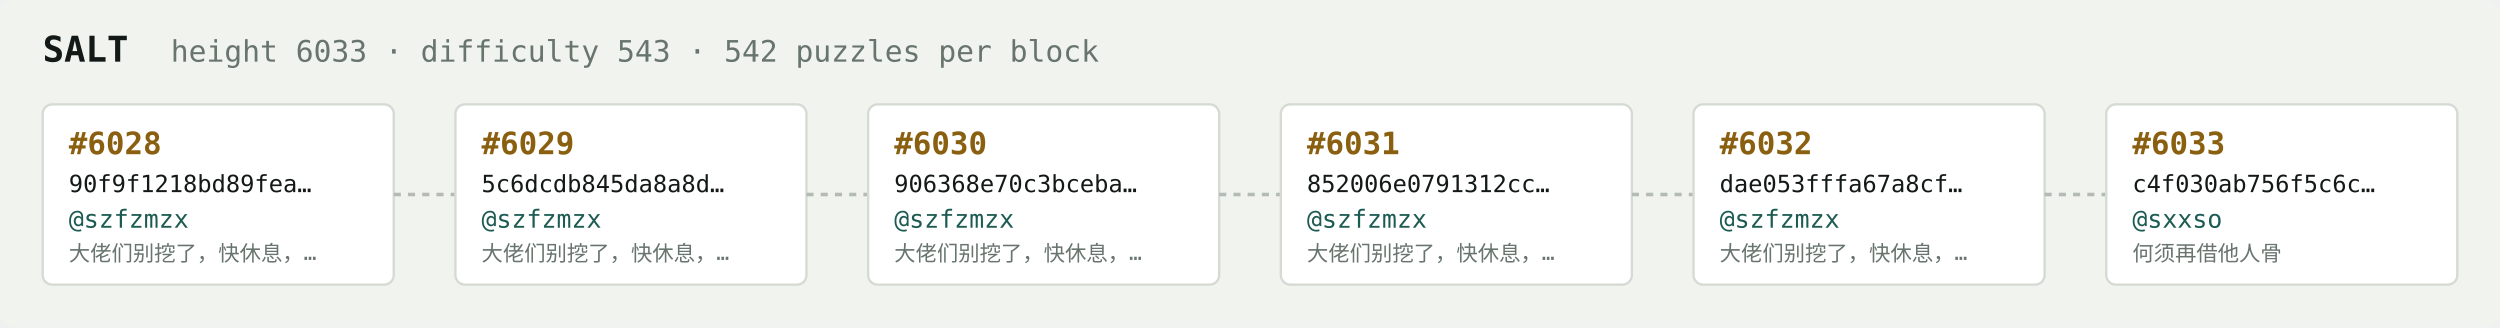
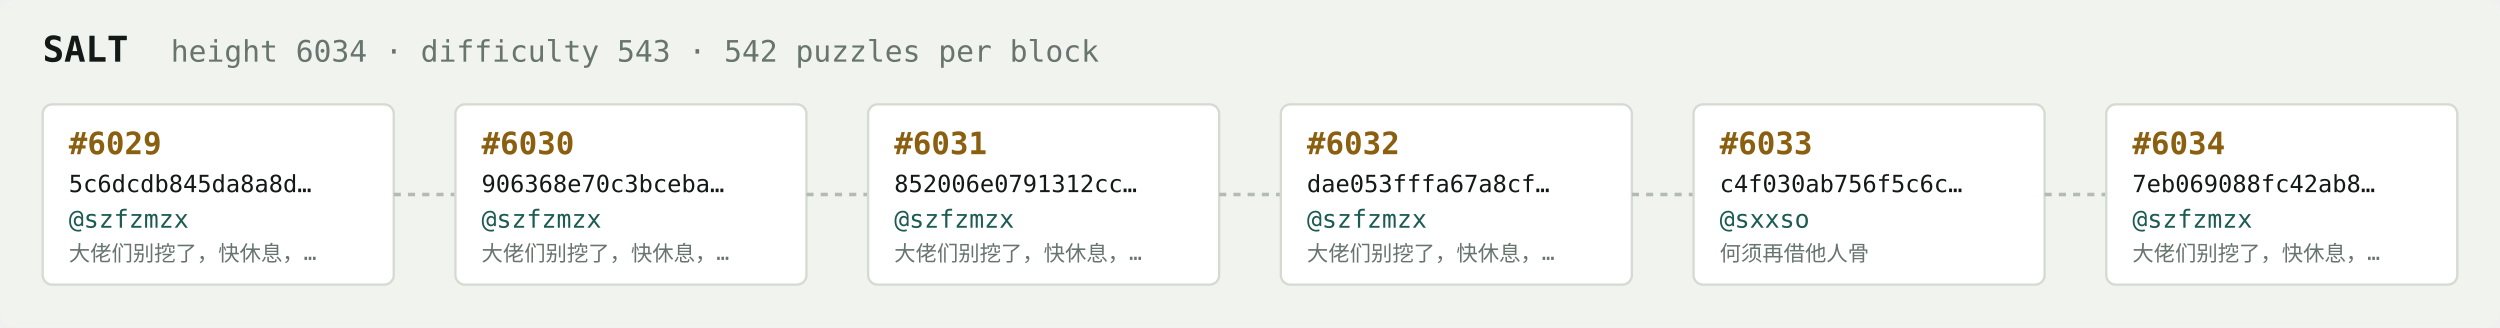
<svg xmlns="http://www.w3.org/2000/svg" width="1054" height="138" viewBox="0 0 1054 138" font-family="ui-monospace,SFMono-Regular,Menlo,monospace">
  <rect fill="#f1f3ef" width="1054" height="138" rx="6" />
  <text x="18" y="26" fill="#121916" font-size="15" font-weight="700">SALT</text>
-   <text x="72" y="26" fill="#68746e" font-size="12.5">height 6033 · difficulty 543 · 542 puzzles per block</text>
+   <text x="72" y="26" fill="#68746e" font-size="12.5">height 6034 · difficulty 543 · 542 puzzles per block</text>
  <rect x="18" y="44" width="148" height="76" rx="4" fill="#ffffff" stroke="#d5dbd2" stroke-width="1" />
-   <text x="29" y="65" fill="#8a5f10" font-size="13" font-weight="700">#6028</text>
-   <text x="29" y="81" fill="#121916" font-size="10">90f9f1218bd89fea…</text>
+   <text x="29" y="65" fill="#8a5f10" font-size="13" font-weight="700">#6029</text>
+   <text x="29" y="81" fill="#121916" font-size="10">5c6dcdb845da8a8d…</text>
  <text x="29" y="96" fill="#1c5b52" font-size="10.5">@szfzmzx</text>
  <text x="29" y="110" fill="#68746e" font-size="9">大佬们别挖了，快休息，…</text>
  <line x1="166" y1="82.0" x2="192" y2="82.0" stroke="#b3bcb4" stroke-width="1.5" stroke-dasharray="3 3" />
  <rect x="192" y="44" width="148" height="76" rx="4" fill="#ffffff" stroke="#d5dbd2" stroke-width="1" />
-   <text x="203" y="65" fill="#8a5f10" font-size="13" font-weight="700">#6029</text>
-   <text x="203" y="81" fill="#121916" font-size="10">5c6dcdb845da8a8d…</text>
+   <text x="203" y="65" fill="#8a5f10" font-size="13" font-weight="700">#6030</text>
+   <text x="203" y="81" fill="#121916" font-size="10">906368e70c3bceba…</text>
  <text x="203" y="96" fill="#1c5b52" font-size="10.5">@szfzmzx</text>
  <text x="203" y="110" fill="#68746e" font-size="9">大佬们别挖了，快休息，…</text>
  <line x1="340" y1="82.0" x2="366" y2="82.0" stroke="#b3bcb4" stroke-width="1.5" stroke-dasharray="3 3" />
  <rect x="366" y="44" width="148" height="76" rx="4" fill="#ffffff" stroke="#d5dbd2" stroke-width="1" />
-   <text x="377" y="65" fill="#8a5f10" font-size="13" font-weight="700">#6030</text>
-   <text x="377" y="81" fill="#121916" font-size="10">906368e70c3bceba…</text>
+   <text x="377" y="65" fill="#8a5f10" font-size="13" font-weight="700">#6031</text>
+   <text x="377" y="81" fill="#121916" font-size="10">852006e0791312cc…</text>
  <text x="377" y="96" fill="#1c5b52" font-size="10.5">@szfzmzx</text>
  <text x="377" y="110" fill="#68746e" font-size="9">大佬们别挖了，快休息，…</text>
  <line x1="514" y1="82.0" x2="540" y2="82.0" stroke="#b3bcb4" stroke-width="1.5" stroke-dasharray="3 3" />
  <rect x="540" y="44" width="148" height="76" rx="4" fill="#ffffff" stroke="#d5dbd2" stroke-width="1" />
-   <text x="551" y="65" fill="#8a5f10" font-size="13" font-weight="700">#6031</text>
-   <text x="551" y="81" fill="#121916" font-size="10">852006e0791312cc…</text>
+   <text x="551" y="65" fill="#8a5f10" font-size="13" font-weight="700">#6032</text>
+   <text x="551" y="81" fill="#121916" font-size="10">dae053fffa67a8cf…</text>
  <text x="551" y="96" fill="#1c5b52" font-size="10.5">@szfzmzx</text>
  <text x="551" y="110" fill="#68746e" font-size="9">大佬们别挖了，快休息，…</text>
  <line x1="688" y1="82.0" x2="714" y2="82.0" stroke="#b3bcb4" stroke-width="1.5" stroke-dasharray="3 3" />
  <rect x="714" y="44" width="148" height="76" rx="4" fill="#ffffff" stroke="#d5dbd2" stroke-width="1" />
-   <text x="725" y="65" fill="#8a5f10" font-size="13" font-weight="700">#6032</text>
-   <text x="725" y="81" fill="#121916" font-size="10">dae053fffa67a8cf…</text>
-   <text x="725" y="96" fill="#1c5b52" font-size="10.5">@szfzmzx</text>
-   <text x="725" y="110" fill="#68746e" font-size="9">大佬们别挖了，快休息，…</text>
+   <text x="725" y="65" fill="#8a5f10" font-size="13" font-weight="700">#6033</text>
+   <text x="725" y="81" fill="#121916" font-size="10">c4f030ab756f5c6c…</text>
+   <text x="725" y="96" fill="#1c5b52" font-size="10.5">@sxxso</text>
+   <text x="725" y="110" fill="#68746e" font-size="9">何须再借他人骨</text>
  <line x1="862" y1="82.0" x2="888" y2="82.0" stroke="#b3bcb4" stroke-width="1.5" stroke-dasharray="3 3" />
  <rect x="888" y="44" width="148" height="76" rx="4" fill="#ffffff" stroke="#d5dbd2" stroke-width="1" />
-   <text x="899" y="65" fill="#8a5f10" font-size="13" font-weight="700">#6033</text>
-   <text x="899" y="81" fill="#121916" font-size="10">c4f030ab756f5c6c…</text>
-   <text x="899" y="96" fill="#1c5b52" font-size="10.5">@sxxso</text>
-   <text x="899" y="110" fill="#68746e" font-size="9">何须再借他人骨</text>
+   <text x="899" y="65" fill="#8a5f10" font-size="13" font-weight="700">#6034</text>
+   <text x="899" y="81" fill="#121916" font-size="10">7eb069088fc42ab8…</text>
+   <text x="899" y="96" fill="#1c5b52" font-size="10.5">@szfzmzx</text>
+   <text x="899" y="110" fill="#68746e" font-size="9">大佬们别挖了，快休息，…</text>
</svg>
